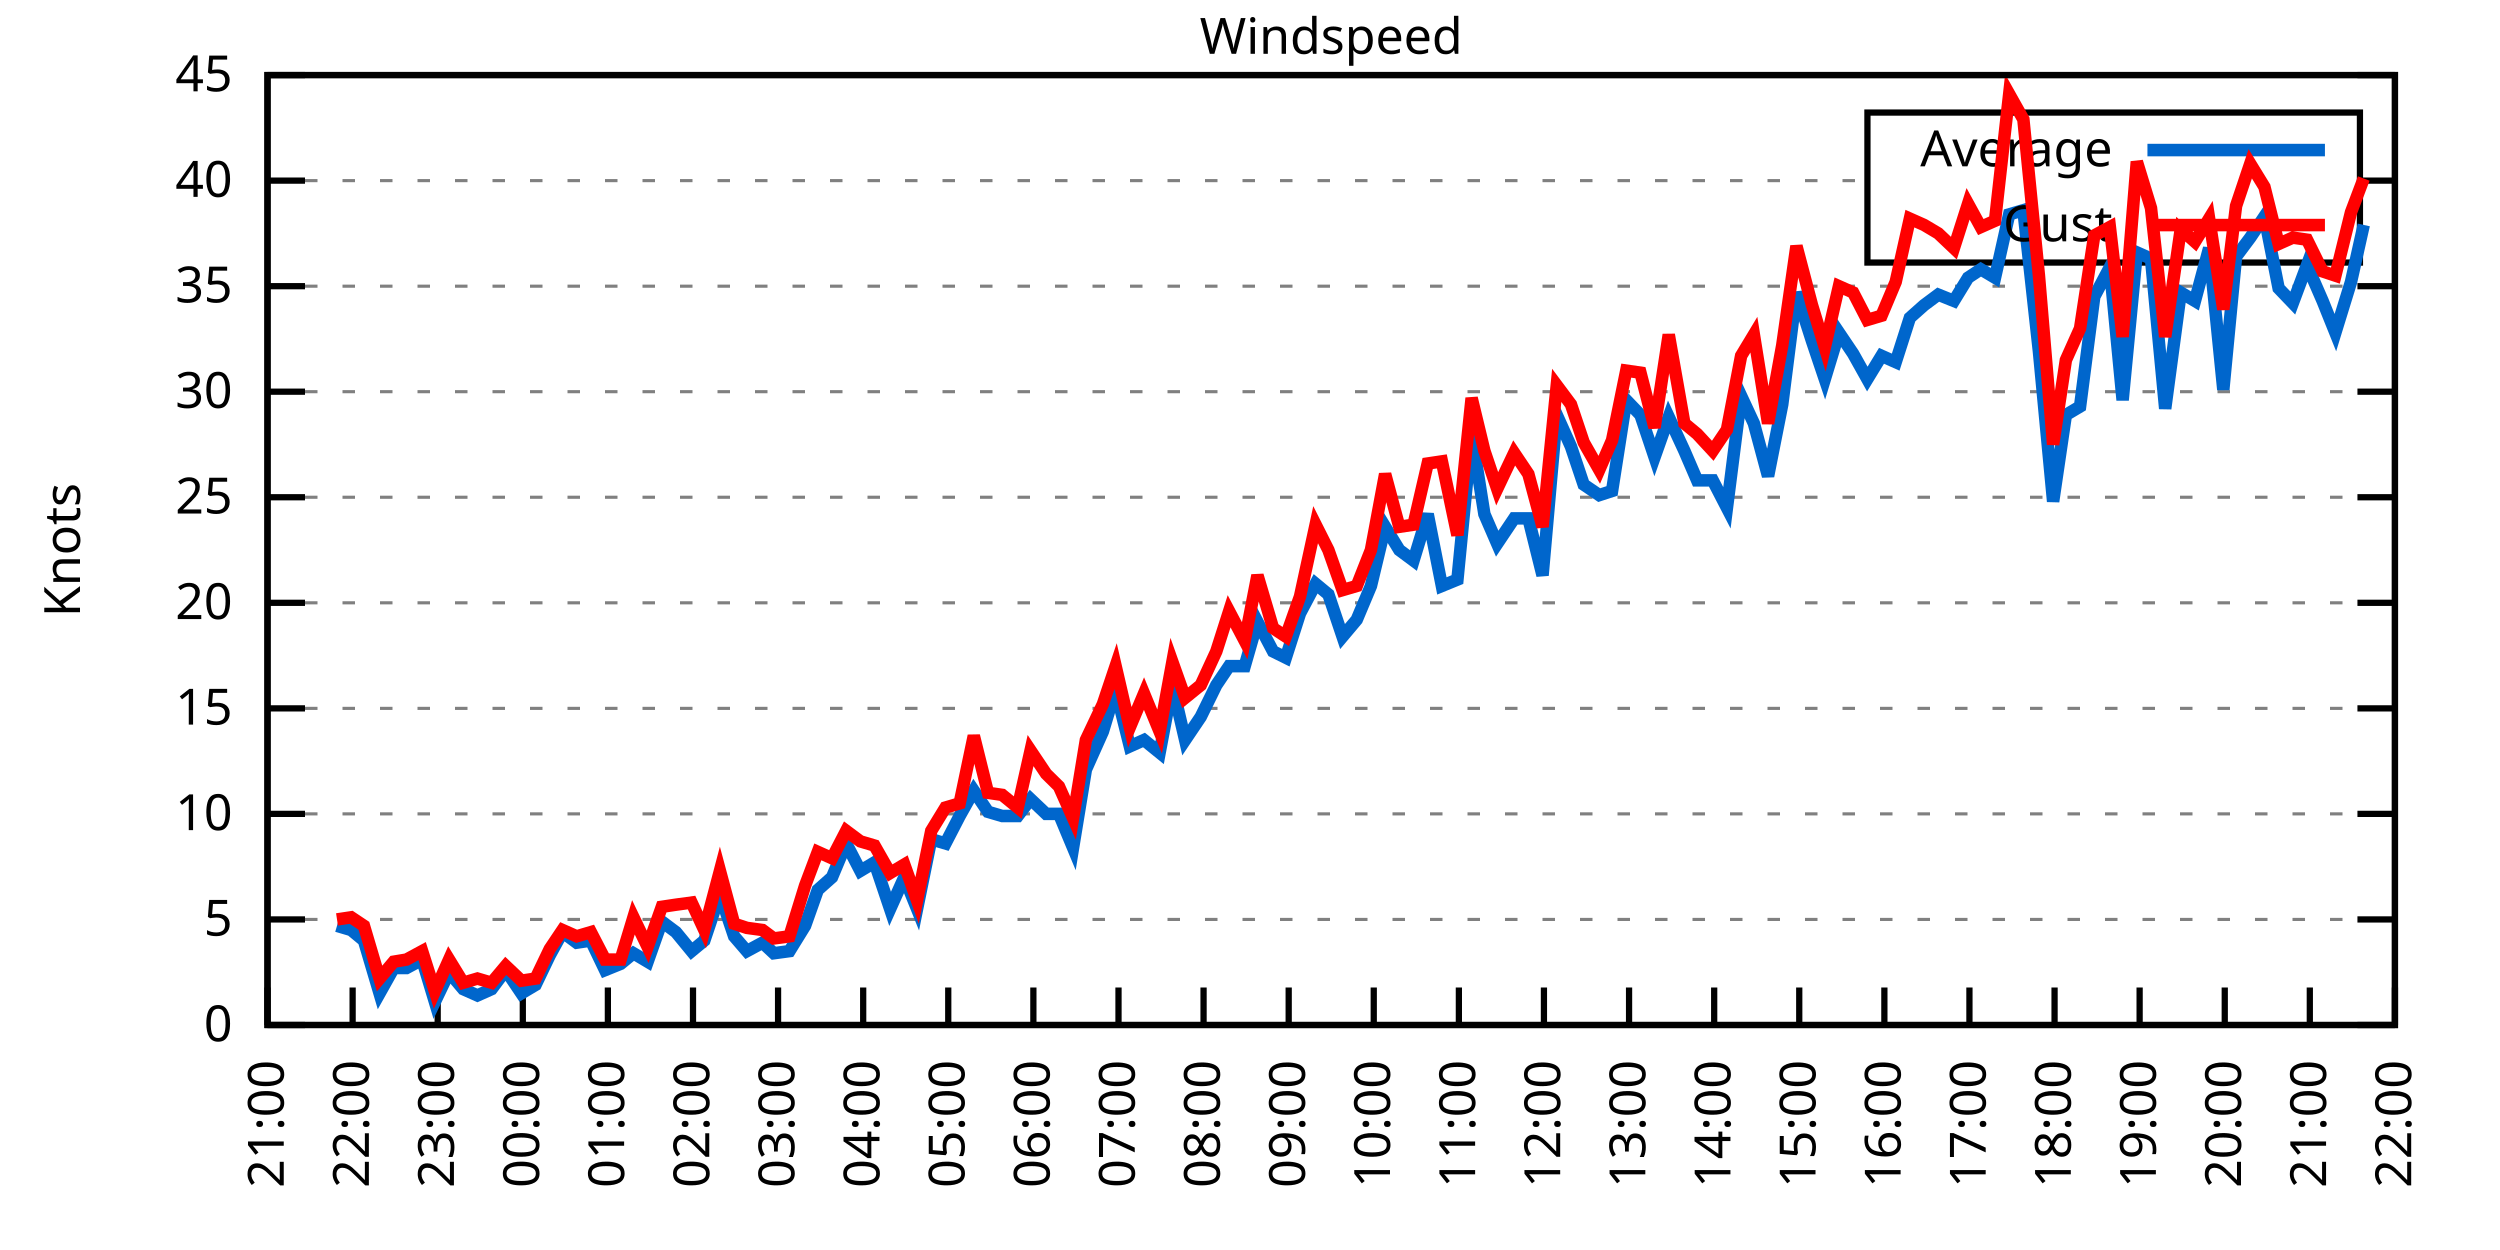
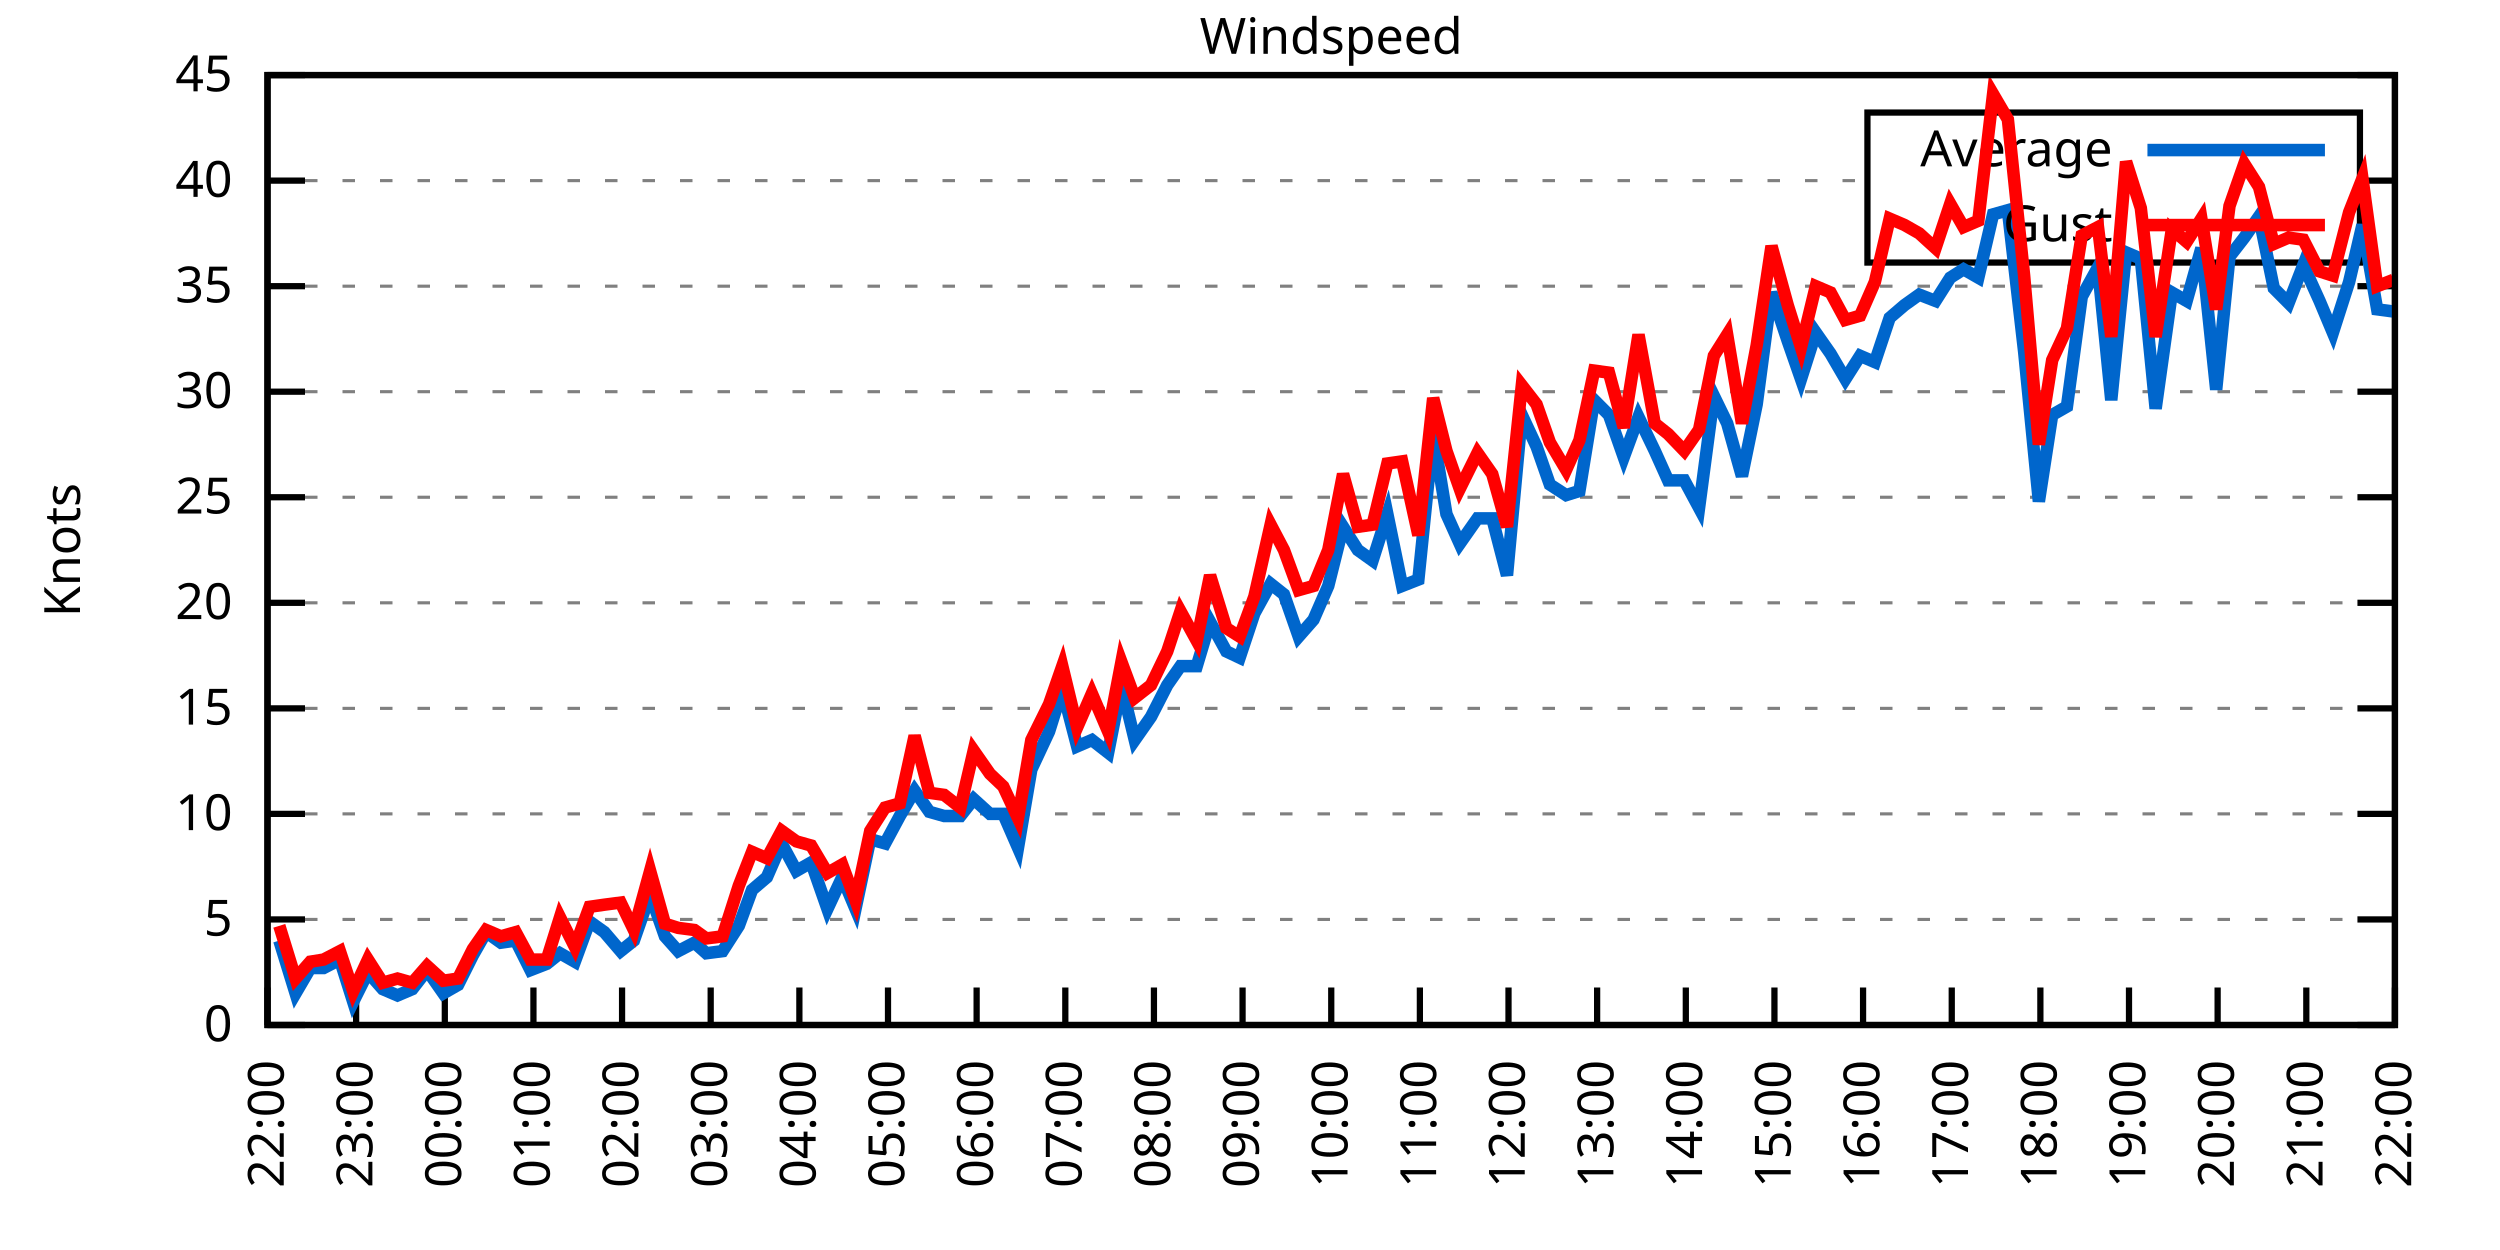
<svg xmlns="http://www.w3.org/2000/svg" xmlns:xlink="http://www.w3.org/1999/xlink" width="400" height="200" viewBox="0 0 400 200">
  <g id="gnuplot_canvas">
    <rect x="0" y="0" width="400" height="200" fill="none" />
    <defs>
      <circle id="gpDot" r="0.5" stroke-width="0.5" stroke="currentColor" />
      <path id="gpPt0" stroke-width="0.333" stroke="currentColor" d="M-1,0 h2 M0,-1 v2" />
      <path id="gpPt1" stroke-width="0.333" stroke="currentColor" d="M-1,-1 L1,1 M1,-1 L-1,1" />
      <path id="gpPt2" stroke-width="0.333" stroke="currentColor" d="M-1,0 L1,0 M0,-1 L0,1 M-1,-1 L1,1 M-1,1 L1,-1" />
      <rect id="gpPt3" stroke-width="0.333" stroke="currentColor" x="-1" y="-1" width="2" height="2" />
      <rect id="gpPt4" stroke-width="0.333" stroke="currentColor" fill="currentColor" x="-1" y="-1" width="2" height="2" />
      <circle id="gpPt5" stroke-width="0.333" stroke="currentColor" cx="0" cy="0" r="1" />
      <use xlink:href="#gpPt5" id="gpPt6" fill="currentColor" stroke="none" />
      <path id="gpPt7" stroke-width="0.333" stroke="currentColor" d="M0,-1.33 L-1.33,0.67 L1.33,0.67 z" />
      <use xlink:href="#gpPt7" id="gpPt8" fill="currentColor" stroke="none" />
      <use xlink:href="#gpPt7" id="gpPt9" stroke="currentColor" transform="rotate(180)" />
      <use xlink:href="#gpPt9" id="gpPt10" fill="currentColor" stroke="none" />
      <use xlink:href="#gpPt3" id="gpPt11" stroke="currentColor" transform="rotate(45)" />
      <use xlink:href="#gpPt11" id="gpPt12" fill="currentColor" stroke="none" />
      <path id="gpPt13" stroke-width="0.333" stroke="currentColor" d="M0,1.330 L1.265,0.411 L0.782,-1.067 L-0.782,-1.076 L-1.265,0.411 z" />
      <use xlink:href="#gpPt13" id="gpPt14" fill="currentColor" stroke="none" />
      <filter id="textbox" filterUnits="objectBoundingBox" x="0" y="0" height="1" width="1">
        <feFlood flood-color="white" flood-opacity="1" result="bgnd" />
        <feComposite in="SourceGraphic" in2="bgnd" operator="atop" />
      </filter>
      <filter id="greybox" filterUnits="objectBoundingBox" x="0" y="0" height="1" width="1">
        <feFlood flood-color="lightgrey" flood-opacity="1" result="grey" />
        <feComposite in="SourceGraphic" in2="grey" operator="atop" />
      </filter>
    </defs>
    <g fill="none" color="white" stroke="currentColor" stroke-width="1.00" stroke-linecap="butt" stroke-linejoin="miter">
</g>
    <g fill="none" color="black" stroke="currentColor" stroke-width="1.00" stroke-linecap="butt" stroke-linejoin="miter">
      <g stroke="none" shape-rendering="crispEdges">
        <polygon fill="rgb(255, 255, 255)" points="42.80,164.00 383.18,164.00 383.18,12.02 42.80,12.02 " />
      </g>
    </g>
    <g fill="none" color="black" stroke="currentColor" stroke-width="1.00" stroke-linecap="butt" stroke-linejoin="miter">
</g>
    <g fill="none" color="black" stroke="black" stroke-width="0.50" stroke-linecap="butt" stroke-linejoin="miter">
</g>
    <g fill="none" color="gray" stroke="currentColor" stroke-width="0.50" stroke-linecap="butt" stroke-linejoin="miter">
      <path stroke="gray" stroke-dasharray="2,4" class="gridline" d="M42.80,164.00 L383.19,164.00  " />
    </g>
    <g fill="none" color="gray" stroke="gray" stroke-width="1.00" stroke-linecap="butt" stroke-linejoin="miter">
</g>
    <g fill="none" color="black" stroke="currentColor" stroke-width="1.00" stroke-linecap="butt" stroke-linejoin="miter">
      <path stroke="black" d="M42.80,164.00 L48.80,164.00 M383.19,164.00 L377.19,164.00  " />
      <g transform="translate(37.20,166.60)" stroke="none" fill="black" font-family="Sans" font-size="8.00" text-anchor="end">
        <text>
          <tspan font-family="Sans"> 0</tspan>
        </text>
      </g>
    </g>
    <g fill="none" color="black" stroke="currentColor" stroke-width="1.00" stroke-linecap="butt" stroke-linejoin="miter">
</g>
    <g fill="none" color="black" stroke="black" stroke-width="0.50" stroke-linecap="butt" stroke-linejoin="miter">
</g>
    <g fill="none" color="gray" stroke="currentColor" stroke-width="0.50" stroke-linecap="butt" stroke-linejoin="miter">
      <path stroke="gray" stroke-dasharray="2,4" class="gridline" d="M42.80,147.11 L383.19,147.11  " />
    </g>
    <g fill="none" color="gray" stroke="gray" stroke-width="1.00" stroke-linecap="butt" stroke-linejoin="miter">
</g>
    <g fill="none" color="black" stroke="currentColor" stroke-width="1.00" stroke-linecap="butt" stroke-linejoin="miter">
      <path stroke="black" d="M42.80,147.11 L48.80,147.11 M383.19,147.11 L377.19,147.11  " />
      <g transform="translate(37.20,149.71)" stroke="none" fill="black" font-family="Sans" font-size="8.00" text-anchor="end">
        <text>
          <tspan font-family="Sans"> 5</tspan>
        </text>
      </g>
    </g>
    <g fill="none" color="black" stroke="currentColor" stroke-width="1.00" stroke-linecap="butt" stroke-linejoin="miter">
</g>
    <g fill="none" color="black" stroke="black" stroke-width="0.50" stroke-linecap="butt" stroke-linejoin="miter">
</g>
    <g fill="none" color="gray" stroke="currentColor" stroke-width="0.50" stroke-linecap="butt" stroke-linejoin="miter">
      <path stroke="gray" stroke-dasharray="2,4" class="gridline" d="M42.80,130.22 L383.19,130.22  " />
    </g>
    <g fill="none" color="gray" stroke="gray" stroke-width="1.00" stroke-linecap="butt" stroke-linejoin="miter">
</g>
    <g fill="none" color="black" stroke="currentColor" stroke-width="1.00" stroke-linecap="butt" stroke-linejoin="miter">
      <path stroke="black" d="M42.80,130.22 L48.80,130.22 M383.19,130.22 L377.19,130.22  " />
      <g transform="translate(37.20,132.82)" stroke="none" fill="black" font-family="Sans" font-size="8.00" text-anchor="end">
        <text>
          <tspan font-family="Sans"> 10</tspan>
        </text>
      </g>
    </g>
    <g fill="none" color="black" stroke="currentColor" stroke-width="1.00" stroke-linecap="butt" stroke-linejoin="miter">
</g>
    <g fill="none" color="black" stroke="black" stroke-width="0.50" stroke-linecap="butt" stroke-linejoin="miter">
</g>
    <g fill="none" color="gray" stroke="currentColor" stroke-width="0.50" stroke-linecap="butt" stroke-linejoin="miter">
      <path stroke="gray" stroke-dasharray="2,4" class="gridline" d="M42.80,113.34 L383.19,113.34  " />
    </g>
    <g fill="none" color="gray" stroke="gray" stroke-width="1.00" stroke-linecap="butt" stroke-linejoin="miter">
</g>
    <g fill="none" color="black" stroke="currentColor" stroke-width="1.00" stroke-linecap="butt" stroke-linejoin="miter">
      <path stroke="black" d="M42.80,113.34 L48.80,113.34 M383.19,113.34 L377.19,113.34  " />
      <g transform="translate(37.20,115.94)" stroke="none" fill="black" font-family="Sans" font-size="8.00" text-anchor="end">
        <text>
          <tspan font-family="Sans"> 15</tspan>
        </text>
      </g>
    </g>
    <g fill="none" color="black" stroke="currentColor" stroke-width="1.00" stroke-linecap="butt" stroke-linejoin="miter">
</g>
    <g fill="none" color="black" stroke="black" stroke-width="0.50" stroke-linecap="butt" stroke-linejoin="miter">
</g>
    <g fill="none" color="gray" stroke="currentColor" stroke-width="0.50" stroke-linecap="butt" stroke-linejoin="miter">
      <path stroke="gray" stroke-dasharray="2,4" class="gridline" d="M42.80,96.45 L383.19,96.45  " />
    </g>
    <g fill="none" color="gray" stroke="gray" stroke-width="1.00" stroke-linecap="butt" stroke-linejoin="miter">
</g>
    <g fill="none" color="black" stroke="currentColor" stroke-width="1.00" stroke-linecap="butt" stroke-linejoin="miter">
      <path stroke="black" d="M42.80,96.45 L48.80,96.45 M383.19,96.45 L377.19,96.45  " />
      <g transform="translate(37.20,99.05)" stroke="none" fill="black" font-family="Sans" font-size="8.00" text-anchor="end">
        <text>
          <tspan font-family="Sans"> 20</tspan>
        </text>
      </g>
    </g>
    <g fill="none" color="black" stroke="currentColor" stroke-width="1.00" stroke-linecap="butt" stroke-linejoin="miter">
</g>
    <g fill="none" color="black" stroke="black" stroke-width="0.50" stroke-linecap="butt" stroke-linejoin="miter">
</g>
    <g fill="none" color="gray" stroke="currentColor" stroke-width="0.50" stroke-linecap="butt" stroke-linejoin="miter">
      <path stroke="gray" stroke-dasharray="2,4" class="gridline" d="M42.80,79.56 L383.19,79.56  " />
    </g>
    <g fill="none" color="gray" stroke="gray" stroke-width="1.00" stroke-linecap="butt" stroke-linejoin="miter">
</g>
    <g fill="none" color="black" stroke="currentColor" stroke-width="1.00" stroke-linecap="butt" stroke-linejoin="miter">
      <path stroke="black" d="M42.80,79.56 L48.80,79.56 M383.19,79.56 L377.19,79.56  " />
      <g transform="translate(37.20,82.16)" stroke="none" fill="black" font-family="Sans" font-size="8.00" text-anchor="end">
        <text>
          <tspan font-family="Sans"> 25</tspan>
        </text>
      </g>
    </g>
    <g fill="none" color="black" stroke="currentColor" stroke-width="1.00" stroke-linecap="butt" stroke-linejoin="miter">
</g>
    <g fill="none" color="black" stroke="black" stroke-width="0.50" stroke-linecap="butt" stroke-linejoin="miter">
</g>
    <g fill="none" color="gray" stroke="currentColor" stroke-width="0.50" stroke-linecap="butt" stroke-linejoin="miter">
      <path stroke="gray" stroke-dasharray="2,4" class="gridline" d="M42.80,62.67 L383.19,62.67  " />
    </g>
    <g fill="none" color="gray" stroke="gray" stroke-width="1.00" stroke-linecap="butt" stroke-linejoin="miter">
</g>
    <g fill="none" color="black" stroke="currentColor" stroke-width="1.00" stroke-linecap="butt" stroke-linejoin="miter">
      <path stroke="black" d="M42.80,62.67 L48.80,62.67 M383.19,62.67 L377.19,62.67  " />
      <g transform="translate(37.20,65.27)" stroke="none" fill="black" font-family="Sans" font-size="8.00" text-anchor="end">
        <text>
          <tspan font-family="Sans"> 30</tspan>
        </text>
      </g>
    </g>
    <g fill="none" color="black" stroke="currentColor" stroke-width="1.00" stroke-linecap="butt" stroke-linejoin="miter">
</g>
    <g fill="none" color="black" stroke="black" stroke-width="0.50" stroke-linecap="butt" stroke-linejoin="miter">
</g>
    <g fill="none" color="gray" stroke="currentColor" stroke-width="0.50" stroke-linecap="butt" stroke-linejoin="miter">
      <path stroke="gray" stroke-dasharray="2,4" class="gridline" d="M42.80,45.79 L383.19,45.79  " />
    </g>
    <g fill="none" color="gray" stroke="gray" stroke-width="1.00" stroke-linecap="butt" stroke-linejoin="miter">
</g>
    <g fill="none" color="black" stroke="currentColor" stroke-width="1.00" stroke-linecap="butt" stroke-linejoin="miter">
      <path stroke="black" d="M42.80,45.79 L48.80,45.79 M383.19,45.79 L377.19,45.79  " />
      <g transform="translate(37.20,48.39)" stroke="none" fill="black" font-family="Sans" font-size="8.00" text-anchor="end">
        <text>
          <tspan font-family="Sans"> 35</tspan>
        </text>
      </g>
    </g>
    <g fill="none" color="black" stroke="currentColor" stroke-width="1.00" stroke-linecap="butt" stroke-linejoin="miter">
</g>
    <g fill="none" color="black" stroke="black" stroke-width="0.50" stroke-linecap="butt" stroke-linejoin="miter">
</g>
    <g fill="none" color="gray" stroke="currentColor" stroke-width="0.50" stroke-linecap="butt" stroke-linejoin="miter">
      <path stroke="gray" stroke-dasharray="2,4" class="gridline" d="M42.80,28.90 L298.79,28.90 M377.59,28.90 L383.19,28.90  " />
    </g>
    <g fill="none" color="gray" stroke="gray" stroke-width="1.00" stroke-linecap="butt" stroke-linejoin="miter">
</g>
    <g fill="none" color="black" stroke="currentColor" stroke-width="1.00" stroke-linecap="butt" stroke-linejoin="miter">
      <path stroke="black" d="M42.80,28.90 L48.80,28.90 M383.19,28.90 L377.19,28.90  " />
      <g transform="translate(37.20,31.50)" stroke="none" fill="black" font-family="Sans" font-size="8.00" text-anchor="end">
        <text>
          <tspan font-family="Sans"> 40</tspan>
        </text>
      </g>
    </g>
    <g fill="none" color="black" stroke="currentColor" stroke-width="1.00" stroke-linecap="butt" stroke-linejoin="miter">
</g>
    <g fill="none" color="black" stroke="black" stroke-width="0.50" stroke-linecap="butt" stroke-linejoin="miter">
</g>
    <g fill="none" color="gray" stroke="currentColor" stroke-width="0.50" stroke-linecap="butt" stroke-linejoin="miter">
      <path stroke="gray" stroke-dasharray="2,4" class="gridline" d="M42.80,12.01 L383.19,12.01  " />
    </g>
    <g fill="none" color="gray" stroke="gray" stroke-width="1.00" stroke-linecap="butt" stroke-linejoin="miter">
</g>
    <g fill="none" color="black" stroke="currentColor" stroke-width="1.00" stroke-linecap="butt" stroke-linejoin="miter">
      <path stroke="black" d="M42.80,12.01 L48.80,12.01 M383.19,12.01 L377.19,12.01  " />
      <g transform="translate(37.20,14.61)" stroke="none" fill="black" font-family="Sans" font-size="8.00" text-anchor="end">
        <text>
          <tspan font-family="Sans"> 45</tspan>
        </text>
      </g>
    </g>
    <g fill="none" color="black" stroke="currentColor" stroke-width="1.00" stroke-linecap="butt" stroke-linejoin="miter">
      <path stroke="black" d="M42.80,164.00 L42.80,158.00  " />
      <g transform="translate(45.40,169.60) rotate(270.00)" stroke="none" fill="black" font-family="Sans" font-size="8.00" text-anchor="end">
        <text>
-           <tspan font-family="Sans">21:00</tspan>
-         </text>
-       </g>
-     </g>
-     <g fill="none" color="black" stroke="currentColor" stroke-width="1.00" stroke-linecap="butt" stroke-linejoin="miter">
-       <path stroke="black" d="M56.42,164.00 L56.42,158.00  " />
-       <g transform="translate(59.02,169.60) rotate(270.00)" stroke="none" fill="black" font-family="Sans" font-size="8.00" text-anchor="end">
-         <text>
          <tspan font-family="Sans">22:00</tspan>
        </text>
      </g>
    </g>
    <g fill="none" color="black" stroke="currentColor" stroke-width="1.00" stroke-linecap="butt" stroke-linejoin="miter">
-       <path stroke="black" d="M70.03,164.00 L70.03,158.00  " />
-       <g transform="translate(72.63,169.60) rotate(270.00)" stroke="none" fill="black" font-family="Sans" font-size="8.00" text-anchor="end">
+       <path stroke="black" d="M56.98,164.00 L56.98,158.00  " />
+       <g transform="translate(59.58,169.60) rotate(270.00)" stroke="none" fill="black" font-family="Sans" font-size="8.00" text-anchor="end">
        <text>
          <tspan font-family="Sans">23:00</tspan>
        </text>
      </g>
    </g>
    <g fill="none" color="black" stroke="currentColor" stroke-width="1.00" stroke-linecap="butt" stroke-linejoin="miter">
-       <path stroke="black" d="M83.65,164.00 L83.65,158.00  " />
-       <g transform="translate(86.25,169.60) rotate(270.00)" stroke="none" fill="black" font-family="Sans" font-size="8.00" text-anchor="end">
+       <path stroke="black" d="M71.17,164.00 L71.17,158.00  " />
+       <g transform="translate(73.77,169.60) rotate(270.00)" stroke="none" fill="black" font-family="Sans" font-size="8.00" text-anchor="end">
        <text>
          <tspan font-family="Sans">00:00</tspan>
        </text>
      </g>
    </g>
    <g fill="none" color="black" stroke="currentColor" stroke-width="1.00" stroke-linecap="butt" stroke-linejoin="miter">
-       <path stroke="black" d="M97.26,164.00 L97.26,158.00  " />
-       <g transform="translate(99.86,169.60) rotate(270.00)" stroke="none" fill="black" font-family="Sans" font-size="8.00" text-anchor="end">
+       <path stroke="black" d="M85.35,164.00 L85.35,158.00  " />
+       <g transform="translate(87.95,169.60) rotate(270.00)" stroke="none" fill="black" font-family="Sans" font-size="8.00" text-anchor="end">
        <text>
          <tspan font-family="Sans">01:00</tspan>
        </text>
      </g>
    </g>
    <g fill="none" color="black" stroke="currentColor" stroke-width="1.00" stroke-linecap="butt" stroke-linejoin="miter">
-       <path stroke="black" d="M110.88,164.00 L110.88,158.00  " />
-       <g transform="translate(113.48,169.60) rotate(270.00)" stroke="none" fill="black" font-family="Sans" font-size="8.00" text-anchor="end">
+       <path stroke="black" d="M99.53,164.00 L99.53,158.00  " />
+       <g transform="translate(102.13,169.60) rotate(270.00)" stroke="none" fill="black" font-family="Sans" font-size="8.00" text-anchor="end">
        <text>
          <tspan font-family="Sans">02:00</tspan>
        </text>
      </g>
    </g>
    <g fill="none" color="black" stroke="currentColor" stroke-width="1.00" stroke-linecap="butt" stroke-linejoin="miter">
-       <path stroke="black" d="M124.49,164.00 L124.49,158.00  " />
-       <g transform="translate(127.09,169.60) rotate(270.00)" stroke="none" fill="black" font-family="Sans" font-size="8.00" text-anchor="end">
+       <path stroke="black" d="M113.71,164.00 L113.71,158.00  " />
+       <g transform="translate(116.31,169.60) rotate(270.00)" stroke="none" fill="black" font-family="Sans" font-size="8.00" text-anchor="end">
        <text>
          <tspan font-family="Sans">03:00</tspan>
        </text>
      </g>
    </g>
    <g fill="none" color="black" stroke="currentColor" stroke-width="1.00" stroke-linecap="butt" stroke-linejoin="miter">
-       <path stroke="black" d="M138.11,164.00 L138.11,158.00  " />
-       <g transform="translate(140.71,169.60) rotate(270.00)" stroke="none" fill="black" font-family="Sans" font-size="8.00" text-anchor="end">
+       <path stroke="black" d="M127.90,164.00 L127.90,158.00  " />
+       <g transform="translate(130.50,169.60) rotate(270.00)" stroke="none" fill="black" font-family="Sans" font-size="8.00" text-anchor="end">
        <text>
          <tspan font-family="Sans">04:00</tspan>
        </text>
      </g>
    </g>
    <g fill="none" color="black" stroke="currentColor" stroke-width="1.00" stroke-linecap="butt" stroke-linejoin="miter">
-       <path stroke="black" d="M151.72,164.00 L151.72,158.00  " />
-       <g transform="translate(154.32,169.60) rotate(270.00)" stroke="none" fill="black" font-family="Sans" font-size="8.00" text-anchor="end">
+       <path stroke="black" d="M142.08,164.00 L142.08,158.00  " />
+       <g transform="translate(144.68,169.60) rotate(270.00)" stroke="none" fill="black" font-family="Sans" font-size="8.00" text-anchor="end">
        <text>
          <tspan font-family="Sans">05:00</tspan>
        </text>
      </g>
    </g>
    <g fill="none" color="black" stroke="currentColor" stroke-width="1.00" stroke-linecap="butt" stroke-linejoin="miter">
-       <path stroke="black" d="M165.34,164.00 L165.34,158.00  " />
-       <g transform="translate(167.94,169.60) rotate(270.00)" stroke="none" fill="black" font-family="Sans" font-size="8.00" text-anchor="end">
+       <path stroke="black" d="M156.26,164.00 L156.26,158.00  " />
+       <g transform="translate(158.86,169.60) rotate(270.00)" stroke="none" fill="black" font-family="Sans" font-size="8.00" text-anchor="end">
        <text>
          <tspan font-family="Sans">06:00</tspan>
        </text>
      </g>
    </g>
    <g fill="none" color="black" stroke="currentColor" stroke-width="1.00" stroke-linecap="butt" stroke-linejoin="miter">
-       <path stroke="black" d="M178.96,164.00 L178.96,158.00  " />
-       <g transform="translate(181.56,169.60) rotate(270.00)" stroke="none" fill="black" font-family="Sans" font-size="8.00" text-anchor="end">
+       <path stroke="black" d="M170.45,164.00 L170.45,158.00  " />
+       <g transform="translate(173.05,169.60) rotate(270.00)" stroke="none" fill="black" font-family="Sans" font-size="8.00" text-anchor="end">
        <text>
          <tspan font-family="Sans">07:00</tspan>
        </text>
      </g>
    </g>
    <g fill="none" color="black" stroke="currentColor" stroke-width="1.00" stroke-linecap="butt" stroke-linejoin="miter">
-       <path stroke="black" d="M192.57,164.00 L192.57,158.00  " />
-       <g transform="translate(195.17,169.60) rotate(270.00)" stroke="none" fill="black" font-family="Sans" font-size="8.00" text-anchor="end">
+       <path stroke="black" d="M184.63,164.00 L184.63,158.00  " />
+       <g transform="translate(187.23,169.60) rotate(270.00)" stroke="none" fill="black" font-family="Sans" font-size="8.00" text-anchor="end">
        <text>
          <tspan font-family="Sans">08:00</tspan>
        </text>
      </g>
    </g>
    <g fill="none" color="black" stroke="currentColor" stroke-width="1.00" stroke-linecap="butt" stroke-linejoin="miter">
-       <path stroke="black" d="M206.19,164.00 L206.19,158.00  " />
-       <g transform="translate(208.79,169.60) rotate(270.00)" stroke="none" fill="black" font-family="Sans" font-size="8.00" text-anchor="end">
+       <path stroke="black" d="M198.81,164.00 L198.81,158.00  " />
+       <g transform="translate(201.41,169.60) rotate(270.00)" stroke="none" fill="black" font-family="Sans" font-size="8.00" text-anchor="end">
        <text>
          <tspan font-family="Sans">09:00</tspan>
        </text>
      </g>
    </g>
    <g fill="none" color="black" stroke="currentColor" stroke-width="1.00" stroke-linecap="butt" stroke-linejoin="miter">
-       <path stroke="black" d="M219.80,164.00 L219.80,158.00  " />
-       <g transform="translate(222.40,169.60) rotate(270.00)" stroke="none" fill="black" font-family="Sans" font-size="8.00" text-anchor="end">
+       <path stroke="black" d="M213.00,164.00 L213.00,158.00  " />
+       <g transform="translate(215.60,169.60) rotate(270.00)" stroke="none" fill="black" font-family="Sans" font-size="8.00" text-anchor="end">
        <text>
          <tspan font-family="Sans">10:00</tspan>
        </text>
      </g>
    </g>
    <g fill="none" color="black" stroke="currentColor" stroke-width="1.00" stroke-linecap="butt" stroke-linejoin="miter">
-       <path stroke="black" d="M233.42,164.00 L233.42,158.00  " />
-       <g transform="translate(236.02,169.60) rotate(270.00)" stroke="none" fill="black" font-family="Sans" font-size="8.00" text-anchor="end">
+       <path stroke="black" d="M227.18,164.00 L227.18,158.00  " />
+       <g transform="translate(229.78,169.60) rotate(270.00)" stroke="none" fill="black" font-family="Sans" font-size="8.00" text-anchor="end">
        <text>
          <tspan font-family="Sans">11:00</tspan>
        </text>
      </g>
    </g>
    <g fill="none" color="black" stroke="currentColor" stroke-width="1.00" stroke-linecap="butt" stroke-linejoin="miter">
-       <path stroke="black" d="M247.03,164.00 L247.03,158.00  " />
-       <g transform="translate(249.63,169.60) rotate(270.00)" stroke="none" fill="black" font-family="Sans" font-size="8.00" text-anchor="end">
+       <path stroke="black" d="M241.36,164.00 L241.36,158.00  " />
+       <g transform="translate(243.96,169.60) rotate(270.00)" stroke="none" fill="black" font-family="Sans" font-size="8.00" text-anchor="end">
        <text>
          <tspan font-family="Sans">12:00</tspan>
        </text>
      </g>
    </g>
    <g fill="none" color="black" stroke="currentColor" stroke-width="1.00" stroke-linecap="butt" stroke-linejoin="miter">
-       <path stroke="black" d="M260.65,164.00 L260.65,158.00  " />
-       <g transform="translate(263.25,169.60) rotate(270.00)" stroke="none" fill="black" font-family="Sans" font-size="8.00" text-anchor="end">
+       <path stroke="black" d="M255.54,164.00 L255.54,158.00  " />
+       <g transform="translate(258.14,169.60) rotate(270.00)" stroke="none" fill="black" font-family="Sans" font-size="8.00" text-anchor="end">
        <text>
          <tspan font-family="Sans">13:00</tspan>
        </text>
      </g>
    </g>
    <g fill="none" color="black" stroke="currentColor" stroke-width="1.00" stroke-linecap="butt" stroke-linejoin="miter">
-       <path stroke="black" d="M274.27,164.00 L274.27,158.00  " />
-       <g transform="translate(276.87,169.60) rotate(270.00)" stroke="none" fill="black" font-family="Sans" font-size="8.00" text-anchor="end">
+       <path stroke="black" d="M269.73,164.00 L269.73,158.00  " />
+       <g transform="translate(272.33,169.60) rotate(270.00)" stroke="none" fill="black" font-family="Sans" font-size="8.00" text-anchor="end">
        <text>
          <tspan font-family="Sans">14:00</tspan>
        </text>
      </g>
    </g>
    <g fill="none" color="black" stroke="currentColor" stroke-width="1.00" stroke-linecap="butt" stroke-linejoin="miter">
-       <path stroke="black" d="M287.88,164.00 L287.88,158.00  " />
-       <g transform="translate(290.48,169.60) rotate(270.00)" stroke="none" fill="black" font-family="Sans" font-size="8.00" text-anchor="end">
+       <path stroke="black" d="M283.91,164.00 L283.91,158.00  " />
+       <g transform="translate(286.51,169.60) rotate(270.00)" stroke="none" fill="black" font-family="Sans" font-size="8.00" text-anchor="end">
        <text>
          <tspan font-family="Sans">15:00</tspan>
        </text>
      </g>
    </g>
    <g fill="none" color="black" stroke="currentColor" stroke-width="1.00" stroke-linecap="butt" stroke-linejoin="miter">
-       <path stroke="black" d="M301.50,164.00 L301.50,158.00  " />
-       <g transform="translate(304.10,169.60) rotate(270.00)" stroke="none" fill="black" font-family="Sans" font-size="8.00" text-anchor="end">
+       <path stroke="black" d="M298.09,164.00 L298.09,158.00  " />
+       <g transform="translate(300.69,169.60) rotate(270.00)" stroke="none" fill="black" font-family="Sans" font-size="8.00" text-anchor="end">
        <text>
          <tspan font-family="Sans">16:00</tspan>
        </text>
      </g>
    </g>
    <g fill="none" color="black" stroke="currentColor" stroke-width="1.00" stroke-linecap="butt" stroke-linejoin="miter">
-       <path stroke="black" d="M315.11,164.00 L315.11,158.00  " />
-       <g transform="translate(317.71,169.60) rotate(270.00)" stroke="none" fill="black" font-family="Sans" font-size="8.00" text-anchor="end">
+       <path stroke="black" d="M312.28,164.00 L312.28,158.00  " />
+       <g transform="translate(314.88,169.60) rotate(270.00)" stroke="none" fill="black" font-family="Sans" font-size="8.00" text-anchor="end">
        <text>
          <tspan font-family="Sans">17:00</tspan>
        </text>
      </g>
    </g>
    <g fill="none" color="black" stroke="currentColor" stroke-width="1.00" stroke-linecap="butt" stroke-linejoin="miter">
-       <path stroke="black" d="M328.73,164.00 L328.73,158.00  " />
-       <g transform="translate(331.33,169.60) rotate(270.00)" stroke="none" fill="black" font-family="Sans" font-size="8.00" text-anchor="end">
+       <path stroke="black" d="M326.46,164.00 L326.46,158.00  " />
+       <g transform="translate(329.06,169.60) rotate(270.00)" stroke="none" fill="black" font-family="Sans" font-size="8.00" text-anchor="end">
        <text>
          <tspan font-family="Sans">18:00</tspan>
        </text>
      </g>
    </g>
    <g fill="none" color="black" stroke="currentColor" stroke-width="1.00" stroke-linecap="butt" stroke-linejoin="miter">
-       <path stroke="black" d="M342.34,164.00 L342.34,158.00  " />
-       <g transform="translate(344.94,169.60) rotate(270.00)" stroke="none" fill="black" font-family="Sans" font-size="8.00" text-anchor="end">
+       <path stroke="black" d="M340.64,164.00 L340.64,158.00  " />
+       <g transform="translate(343.24,169.60) rotate(270.00)" stroke="none" fill="black" font-family="Sans" font-size="8.00" text-anchor="end">
        <text>
          <tspan font-family="Sans">19:00</tspan>
        </text>
      </g>
    </g>
    <g fill="none" color="black" stroke="currentColor" stroke-width="1.00" stroke-linecap="butt" stroke-linejoin="miter">
-       <path stroke="black" d="M355.96,164.00 L355.96,158.00  " />
-       <g transform="translate(358.56,169.60) rotate(270.00)" stroke="none" fill="black" font-family="Sans" font-size="8.00" text-anchor="end">
+       <path stroke="black" d="M354.82,164.00 L354.82,158.00  " />
+       <g transform="translate(357.42,169.60) rotate(270.00)" stroke="none" fill="black" font-family="Sans" font-size="8.00" text-anchor="end">
        <text>
          <tspan font-family="Sans">20:00</tspan>
        </text>
      </g>
    </g>
    <g fill="none" color="black" stroke="currentColor" stroke-width="1.00" stroke-linecap="butt" stroke-linejoin="miter">
-       <path stroke="black" d="M369.57,164.00 L369.57,158.00  " />
-       <g transform="translate(372.17,169.60) rotate(270.00)" stroke="none" fill="black" font-family="Sans" font-size="8.00" text-anchor="end">
+       <path stroke="black" d="M369.01,164.00 L369.01,158.00  " />
+       <g transform="translate(371.61,169.60) rotate(270.00)" stroke="none" fill="black" font-family="Sans" font-size="8.00" text-anchor="end">
        <text>
          <tspan font-family="Sans">21:00</tspan>
        </text>
      </g>
    </g>
    <g fill="none" color="black" stroke="currentColor" stroke-width="1.00" stroke-linecap="butt" stroke-linejoin="miter">
      <path stroke="black" d="M383.19,164.00 L383.19,158.00  " />
      <g transform="translate(385.79,169.60) rotate(270.00)" stroke="none" fill="black" font-family="Sans" font-size="8.00" text-anchor="end">
        <text>
          <tspan font-family="Sans">22:00</tspan>
        </text>
      </g>
    </g>
    <g fill="none" color="black" stroke="currentColor" stroke-width="1.00" stroke-linecap="butt" stroke-linejoin="miter">
</g>
    <g fill="none" color="black" stroke="currentColor" stroke-width="1.00" stroke-linecap="butt" stroke-linejoin="miter">
      <path stroke="black" d="M42.80,12.01 L42.80,164.00 L383.19,164.00 L383.19,12.01 L42.80,12.01 Z  " />
    </g>
    <g fill="none" color="black" stroke="currentColor" stroke-width="1.00" stroke-linecap="butt" stroke-linejoin="miter">
</g>
    <g fill="none" color="black" stroke="currentColor" stroke-width="1.00" stroke-linecap="butt" stroke-linejoin="miter">
      <path stroke="black" d="M298.79,42.01 L298.79,18.01 L377.59,18.01 L377.59,42.01 L298.79,42.01 Z  " />
    </g>
    <g id="Windspeed_plot_1">
      <g fill="none" color="white" stroke="black" stroke-width="2.00" stroke-linecap="butt" stroke-linejoin="miter">
</g>
      <g fill="none" color="black" stroke="currentColor" stroke-width="2.00" stroke-linecap="butt" stroke-linejoin="miter">
        <g transform="translate(337.99,26.61)" stroke="none" fill="black" font-family="Sans" font-size="8.00" text-anchor="end">
          <text>
            <tspan font-family="Sans">Average</tspan>
          </text>
        </g>
      </g>
      <g fill="none" color="black" stroke="currentColor" stroke-width="2.00" stroke-linecap="butt" stroke-linejoin="miter">
-         <path stroke="rgb(  0, 102, 204)" d="M343.59,24.01 L371.99,24.01 M53.92,148.13 L56.19,148.80 L58.23,150.49 L60.73,158.93 L63.00,154.88 L65.04,154.88   L67.54,153.53 L69.58,160.28 L71.85,155.56 L74.12,158.26 L76.39,159.27 L78.65,158.26 L80.92,155.22 L83.42,158.93   L85.69,157.58 L87.96,152.85 L90.00,149.14 L92.27,150.83 L94.54,150.49 L96.81,155.22 L99.30,154.21 L101.35,152.52   L103.62,153.87 L105.89,147.45 L108.15,149.14 L110.65,152.18 L112.69,150.49 L115.19,143.06 L117.46,149.81 L119.50,152.18   L122.00,150.83 L123.81,152.52 L126.31,152.18 L128.81,148.13 L130.85,142.38 L133.12,140.36 L135.39,134.95 L137.66,139.34   L139.92,137.99 L142.42,145.42 L144.69,140.36 L146.73,145.42 L149.00,134.28 L151.27,134.95 L153.54,130.56 L155.81,126.51   L158.08,129.89 L160.35,130.56 L162.84,130.56 L164.89,127.86 L167.38,130.22 L169.43,130.22 L171.69,135.63 L173.74,123.13   L176.46,117.05 L178.50,110.30 L180.77,119.42 L183.04,118.40 L185.54,120.43 L187.58,109.62 L189.62,118.40 L192.12,114.69   L194.61,109.62 L196.66,106.58 L199.15,106.58 L201.19,99.49 L203.69,104.22 L205.73,105.23 L208.00,98.14 L210.50,93.41   L212.54,95.10 L214.81,101.85 L217.08,99.15 L219.35,93.75 L221.62,84.29 L223.89,88.00 L226.16,89.69 L228.43,82.26   L230.70,93.75 L233.19,92.73 L235.46,69.43 L237.50,82.26 L239.55,86.99 L242.27,82.94 L244.54,82.94 L246.81,92.06   L249.08,66.39 L251.35,71.45 L253.39,77.53 L255.88,79.22 L257.93,78.55 L260.20,64.02 L262.47,66.39 L264.73,73.14   L267.00,66.73 L269.50,72.13 L271.54,76.86 L274.04,76.86 L276.31,81.25 L278.58,63.35 L280.62,67.74 L282.89,76.18   L285.16,64.70 L287.43,46.80 L289.92,54.57 L291.97,60.65 L294.23,53.22 L296.50,56.59 L298.77,60.65 L301.04,56.93   L303.31,57.94 L305.58,50.85 L307.85,48.83 L310.12,47.14 L312.62,48.15 L314.89,44.43 L316.93,43.08 L319.20,44.43   L321.47,34.30 L323.74,33.63 L326.23,56.26 L328.50,80.24 L330.54,66.39 L332.81,65.04 L335.08,47.47 L337.58,42.75   L339.62,64.02 L341.89,40.38 L344.16,41.39 L346.43,65.38 L348.92,46.80 L351.19,48.15 L353.46,39.71 L355.73,62.34   L357.77,41.06 L360.04,38.02 L362.31,34.64 L364.58,46.12 L366.85,48.49 L369.12,42.41 L371.62,48.15 L373.66,53.22   L376.16,45.11 L378.20,35.99  " />
+         <path stroke="rgb(  0, 102, 204)" d="M343.59,24.01 L371.99,24.01 M44.69,150.49 L47.29,158.93 L49.66,154.88 L51.78,154.88 L54.38,153.53 L56.51,160.28   L58.87,155.56 L61.24,158.26 L63.60,159.27 L65.97,158.26 L68.33,155.22 L70.93,158.93 L73.29,157.58 L75.66,152.85   L77.78,149.14 L80.15,150.83 L82.51,150.49 L84.88,155.22 L87.48,154.21 L89.60,152.52 L91.97,153.87 L94.33,147.45   L96.70,149.14 L99.30,152.18 L101.42,150.49 L104.02,143.06 L106.39,149.81 L108.51,152.18 L111.11,150.83 L113.01,152.52   L115.61,152.18 L118.21,148.13 L120.33,142.38 L122.70,140.36 L125.06,134.95 L127.42,139.34 L129.79,137.99 L132.39,145.42   L134.75,140.36 L136.88,145.42 L139.24,134.28 L141.61,134.95 L143.97,130.56 L146.34,126.51 L148.70,129.89 L151.06,130.56   L153.66,130.56 L155.79,127.86 L158.39,130.22 L160.52,130.22 L162.88,135.63 L165.01,123.13 L167.85,117.05 L169.97,110.30   L172.34,119.42 L174.70,118.40 L177.30,120.43 L179.43,109.62 L181.56,118.40 L184.16,114.69 L186.76,109.62 L188.88,106.58   L191.48,106.58 L193.61,99.49 L196.21,104.22 L198.34,105.23 L200.70,98.14 L203.30,93.41 L205.43,95.10 L207.79,101.85   L210.16,99.15 L212.52,93.75 L214.89,84.29 L217.25,88.00 L219.61,89.69 L221.98,82.26 L224.34,93.75 L226.94,92.73   L229.31,69.43 L231.43,82.26 L233.56,86.99 L236.40,82.94 L238.76,82.94 L241.12,92.06 L243.49,66.39 L245.85,71.45   L247.98,77.53 L250.58,79.22 L252.71,78.55 L255.07,64.02 L257.43,66.39 L259.80,73.14 L262.16,66.73 L264.76,72.13   L266.89,76.86 L269.49,76.86 L271.85,81.25 L274.22,63.35 L276.35,67.74 L278.71,76.18 L281.07,64.70 L283.44,46.80   L286.04,54.57 L288.16,60.65 L290.53,53.22 L292.89,56.59 L295.26,60.65 L297.62,56.93 L299.98,57.94 L302.35,50.85   L304.71,48.83 L307.08,47.14 L309.68,48.15 L312.04,44.43 L314.17,43.08 L316.53,44.43 L318.89,34.30 L321.26,33.63   L323.86,56.26 L326.22,80.24 L328.35,66.39 L330.71,65.04 L333.08,47.47 L335.68,42.75 L337.80,64.02 L340.17,40.38   L342.53,41.39 L344.90,65.38 L347.50,46.80 L349.86,48.15 L352.22,39.71 L354.59,62.34 L356.72,41.06 L359.08,38.02   L361.44,34.64 L363.81,46.12 L366.17,48.49 L368.53,42.41 L371.13,48.15 L373.26,53.22 L375.86,45.11 L377.99,35.99   L380.35,49.50 L382.95,49.84  " />
      </g>
    </g>
    <g id="Windspeed_plot_2">
      <g fill="none" color="black" stroke="currentColor" stroke-width="2.00" stroke-linecap="butt" stroke-linejoin="miter">
        <g transform="translate(337.99,38.61)" stroke="none" fill="black" font-family="Sans" font-size="8.00" text-anchor="end">
          <text>
            <tspan font-family="Sans">Gust</tspan>
          </text>
        </g>
      </g>
      <g fill="none" color="black" stroke="currentColor" stroke-width="2.00" stroke-linecap="butt" stroke-linejoin="miter">
-         <path stroke="rgb(255,   0,   0)" d="M343.59,36.01 L371.99,36.01 M53.92,147.11 L56.19,146.77 L58.23,148.13 L60.73,156.57 L63.00,153.87 L65.04,153.53   L67.54,152.18 L69.58,158.60 L71.85,153.53 L74.12,157.24 L76.39,156.57 L78.65,157.24 L80.92,154.54 L83.42,156.91   L85.69,156.57 L87.96,151.84 L90.00,148.80 L92.27,149.81 L94.54,149.14 L96.81,153.53 L99.30,153.53 L101.35,146.77   L103.62,151.50 L105.89,145.09 L108.15,144.75 L110.65,144.41 L112.69,148.80 L115.19,139.34 L117.46,147.79 L119.50,148.46   L122.00,148.80 L123.81,150.15 L126.31,149.81 L128.81,141.71 L130.85,136.30 L133.12,137.32 L135.39,132.93 L137.66,134.62   L139.92,135.29 L142.42,139.68 L144.69,138.33 L146.73,144.07 L149.00,132.93 L151.27,129.21 L153.54,128.54 L155.81,117.73   L158.08,126.85 L160.35,127.18 L162.84,129.21 L164.89,120.09 L167.38,123.81 L169.43,125.83 L171.69,130.90 L173.74,118.40   L176.46,112.66 L178.50,106.58 L180.77,116.38 L183.04,110.97 L185.54,117.05 L187.58,105.91 L189.62,111.65 L192.12,109.62   L194.61,104.22 L196.66,97.80 L199.15,102.53 L201.19,92.06 L203.69,100.50 L205.73,101.85 L208.00,95.44 L210.50,83.95   L212.54,88.00 L214.81,94.42 L217.08,93.75 L219.35,88.00 L221.62,75.85 L223.89,84.29 L226.16,83.95 L228.43,74.16   L230.70,73.82 L233.19,85.64 L235.46,63.69 L237.50,72.13 L239.55,78.21 L242.27,72.47 L244.54,75.85 L246.81,84.29   L249.08,61.66 L251.35,64.70 L253.39,70.78 L255.88,75.17 L257.93,70.44 L260.20,59.30 L262.47,59.63 L264.73,68.42   L267.00,53.55 L269.50,67.74 L271.54,69.43 L274.04,72.13 L276.31,68.75 L278.58,56.93 L280.62,53.55 L282.89,67.74   L285.16,55.24 L287.43,39.37 L289.92,48.83 L291.97,55.58 L294.23,45.79 L296.50,46.80 L298.77,51.19 L301.04,50.51   L303.31,45.11 L305.58,34.98 L307.85,35.99 L310.12,37.34 L312.62,39.71 L314.89,32.61 L316.93,36.33 L319.20,35.32   L321.47,15.05 L323.74,19.10 L326.23,44.10 L328.50,71.12 L330.54,57.61 L332.81,52.54 L335.08,37.68 L337.58,36.33   L339.62,53.89 L341.89,25.86 L344.16,33.29 L346.43,53.89 L348.92,36.67 L351.19,38.69 L353.46,34.98 L355.73,49.50   L357.77,32.95 L360.04,26.20 L362.31,29.91 L364.58,39.03 L366.85,38.02 L369.12,38.35 L371.62,43.42 L373.66,44.10   L376.16,33.96 L378.20,28.56  " />
+         <path stroke="rgb(255,   0,   0)" d="M343.59,36.01 L371.99,36.01 M44.69,148.13 L47.29,156.57 L49.66,153.87 L51.78,153.53 L54.38,152.18 L56.51,158.60   L58.87,153.53 L61.24,157.24 L63.60,156.57 L65.97,157.24 L68.33,154.54 L70.93,156.91 L73.29,156.57 L75.66,151.84   L77.78,148.80 L80.15,149.81 L82.51,149.14 L84.88,153.53 L87.48,153.53 L89.60,146.77 L91.97,151.50 L94.33,145.09   L96.70,144.75 L99.30,144.41 L101.42,148.80 L104.02,139.34 L106.39,147.79 L108.51,148.46 L111.11,148.80 L113.01,150.15   L115.61,149.81 L118.21,141.71 L120.33,136.30 L122.70,137.32 L125.06,132.93 L127.42,134.62 L129.79,135.29 L132.39,139.68   L134.75,138.33 L136.88,144.07 L139.24,132.93 L141.61,129.21 L143.97,128.54 L146.34,117.73 L148.70,126.85 L151.06,127.18   L153.66,129.21 L155.79,120.09 L158.39,123.81 L160.52,125.83 L162.88,130.90 L165.01,118.40 L167.85,112.66 L169.97,106.58   L172.34,116.38 L174.70,110.97 L177.30,117.05 L179.43,105.91 L181.56,111.65 L184.16,109.62 L186.76,104.22 L188.88,97.80   L191.48,102.53 L193.61,92.06 L196.21,100.50 L198.34,101.85 L200.70,95.44 L203.30,83.95 L205.43,88.00 L207.79,94.42   L210.16,93.75 L212.52,88.00 L214.89,75.85 L217.25,84.29 L219.61,83.95 L221.98,74.16 L224.34,73.82 L226.94,85.64   L229.31,63.69 L231.43,72.13 L233.56,78.21 L236.40,72.47 L238.76,75.85 L241.12,84.29 L243.49,61.66 L245.85,64.70   L247.98,70.78 L250.58,75.17 L252.71,70.44 L255.07,59.30 L257.43,59.63 L259.80,68.42 L262.16,53.55 L264.76,67.74   L266.89,69.43 L269.49,72.13 L271.85,68.75 L274.22,56.93 L276.35,53.55 L278.71,67.74 L281.07,55.24 L283.44,39.37   L286.04,48.83 L288.16,55.58 L290.53,45.79 L292.89,46.80 L295.26,51.19 L297.62,50.51 L299.98,45.11 L302.35,34.98   L304.71,35.99 L307.08,37.34 L309.68,39.71 L312.04,32.61 L314.17,36.33 L316.53,35.32 L318.89,15.05 L321.26,19.10   L323.86,44.10 L326.22,71.12 L328.35,57.61 L330.71,52.54 L333.08,37.68 L335.68,36.33 L337.80,53.89 L340.17,25.86   L342.53,33.29 L344.90,53.89 L347.50,36.67 L349.86,38.69 L352.22,34.98 L354.59,49.50 L356.72,32.95 L359.08,26.20   L361.44,29.91 L363.81,39.03 L366.17,38.02 L368.53,38.35 L371.13,43.42 L373.26,44.10 L375.86,33.96 L377.99,28.56   L380.35,45.79 L382.95,44.77  " />
      </g>
    </g>
    <g fill="none" color="black" stroke="currentColor" stroke-width="2.00" stroke-linecap="butt" stroke-linejoin="miter">
</g>
    <g fill="none" color="black" stroke="black" stroke-width="1.00" stroke-linecap="butt" stroke-linejoin="miter">
</g>
    <g fill="none" color="black" stroke="currentColor" stroke-width="1.00" stroke-linecap="butt" stroke-linejoin="miter">
      <path stroke="black" d="M42.80,12.01 L42.80,164.00 L383.19,164.00 L383.19,12.01 L42.80,12.01 Z  " />
      <g transform="translate(12.80,88.01) rotate(270.00)" stroke="none" fill="black" font-family="Sans" font-size="8.00" text-anchor="middle">
        <text>
          <tspan font-family="Sans">Knots</tspan>
        </text>
      </g>
    </g>
    <g fill="none" color="black" stroke="currentColor" stroke-width="1.00" stroke-linecap="butt" stroke-linejoin="miter">
</g>
    <g fill="none" color="black" stroke="currentColor" stroke-width="1.00" stroke-linecap="butt" stroke-linejoin="miter">
      <g transform="translate(212.99,8.61)" stroke="none" fill="black" font-family="Sans" font-size="8.00" text-anchor="middle">
        <text>
          <tspan font-family="Sans">Windspeed</tspan>
        </text>
      </g>
    </g>
    <g fill="none" color="black" stroke="currentColor" stroke-width="1.00" stroke-linecap="butt" stroke-linejoin="miter">
</g>
  </g>
</svg>
